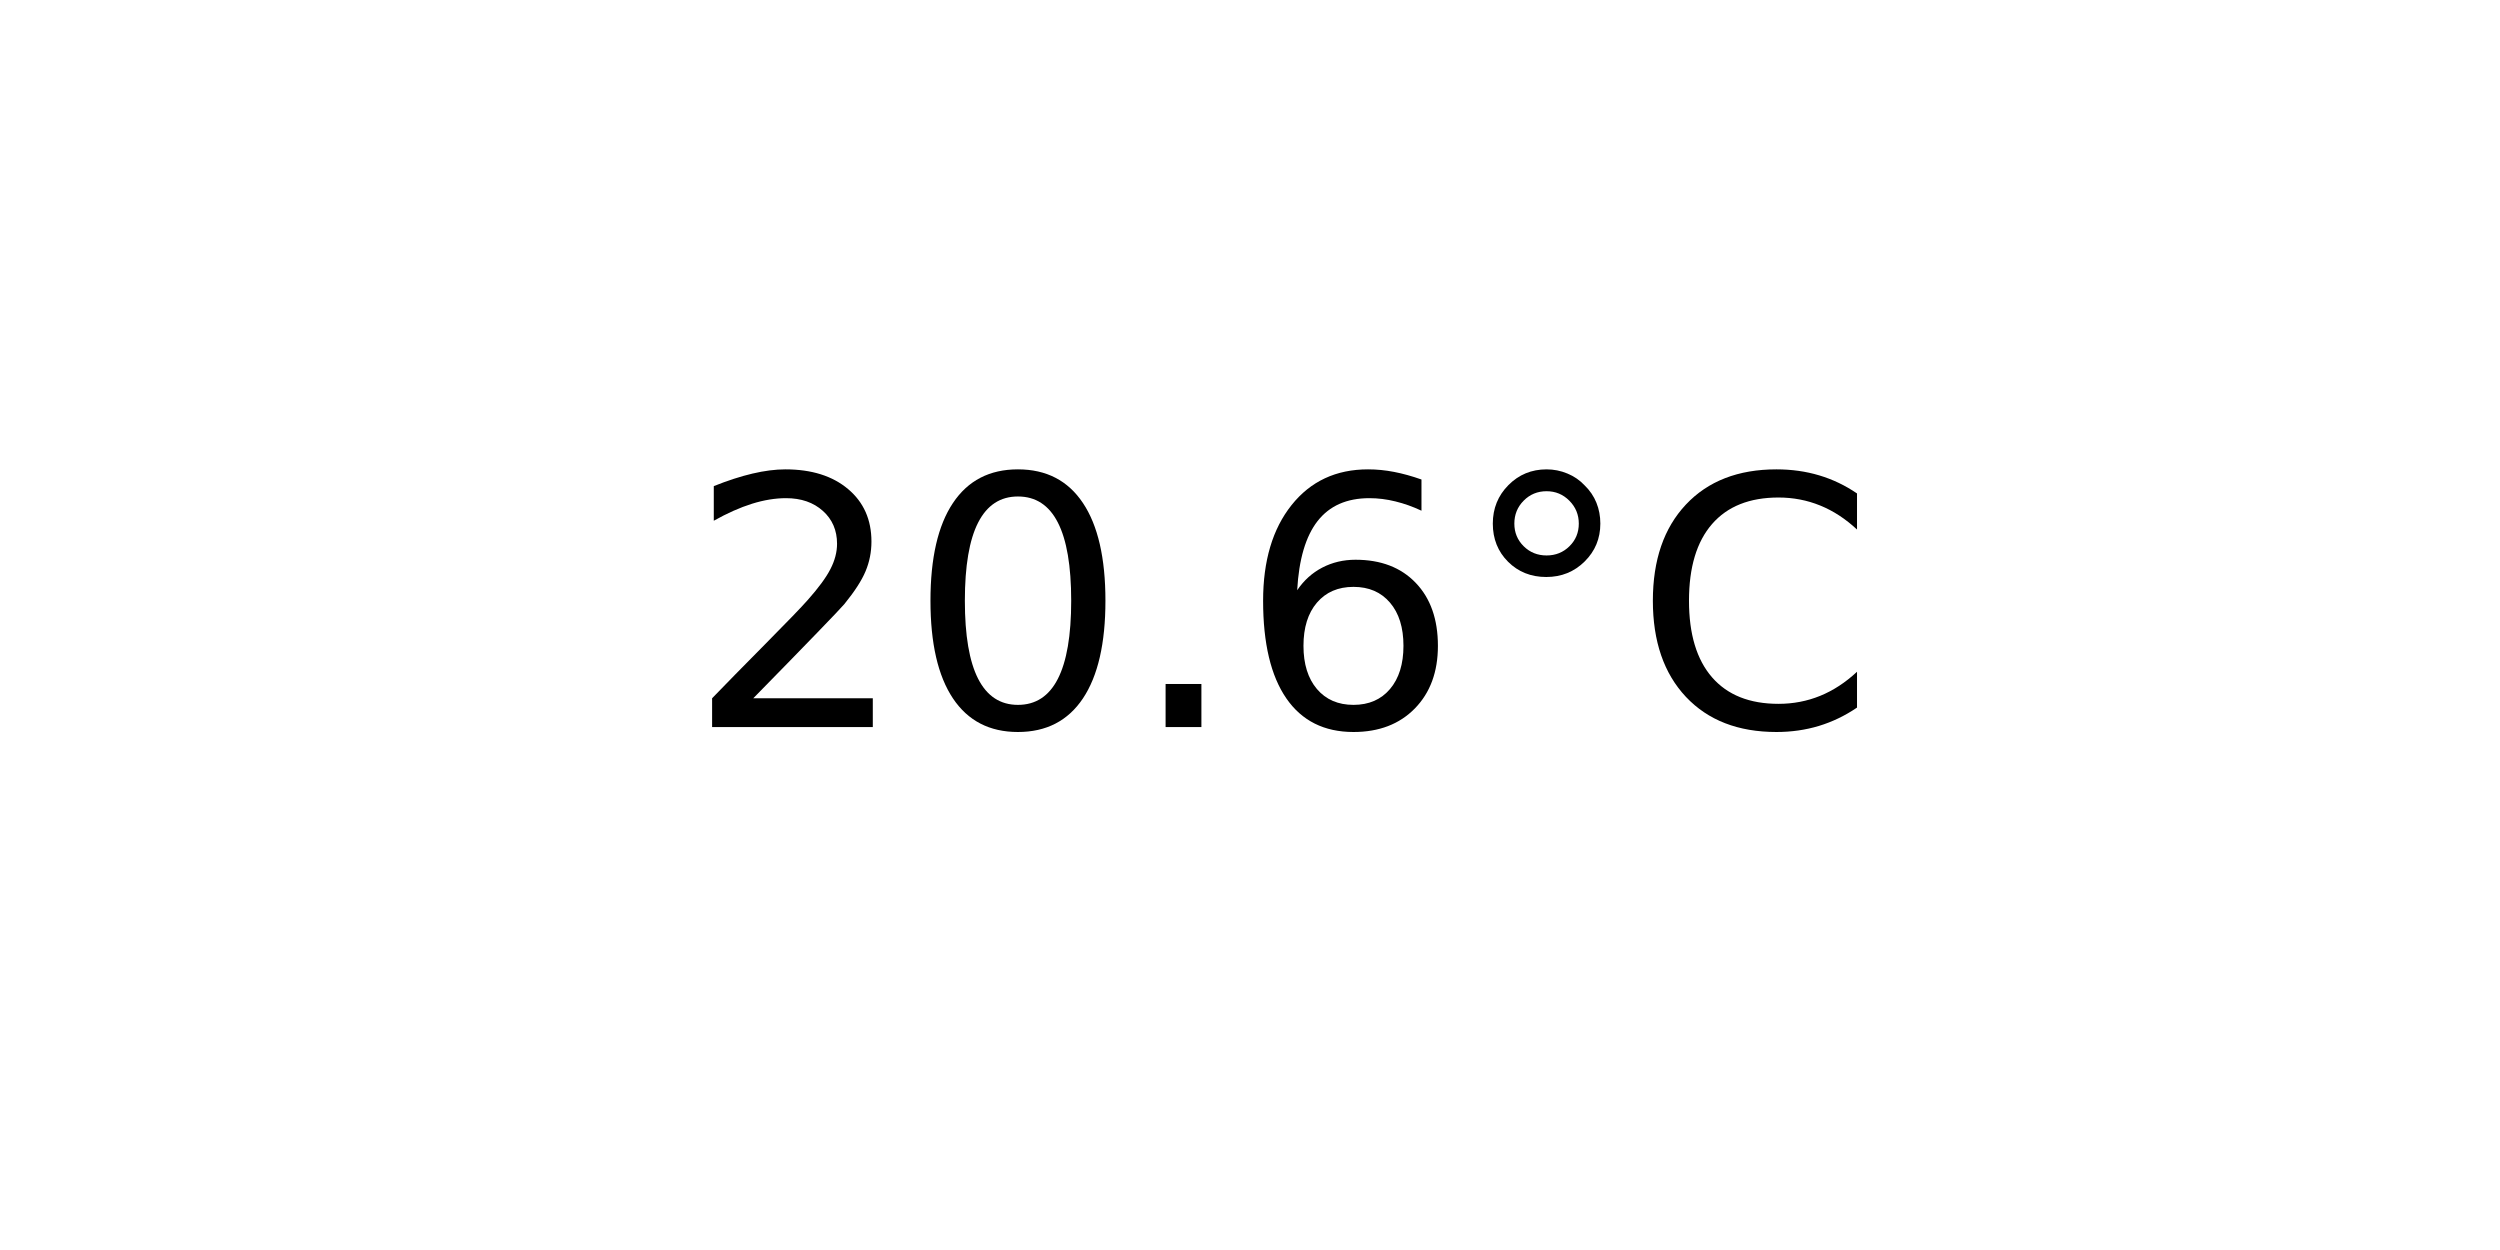
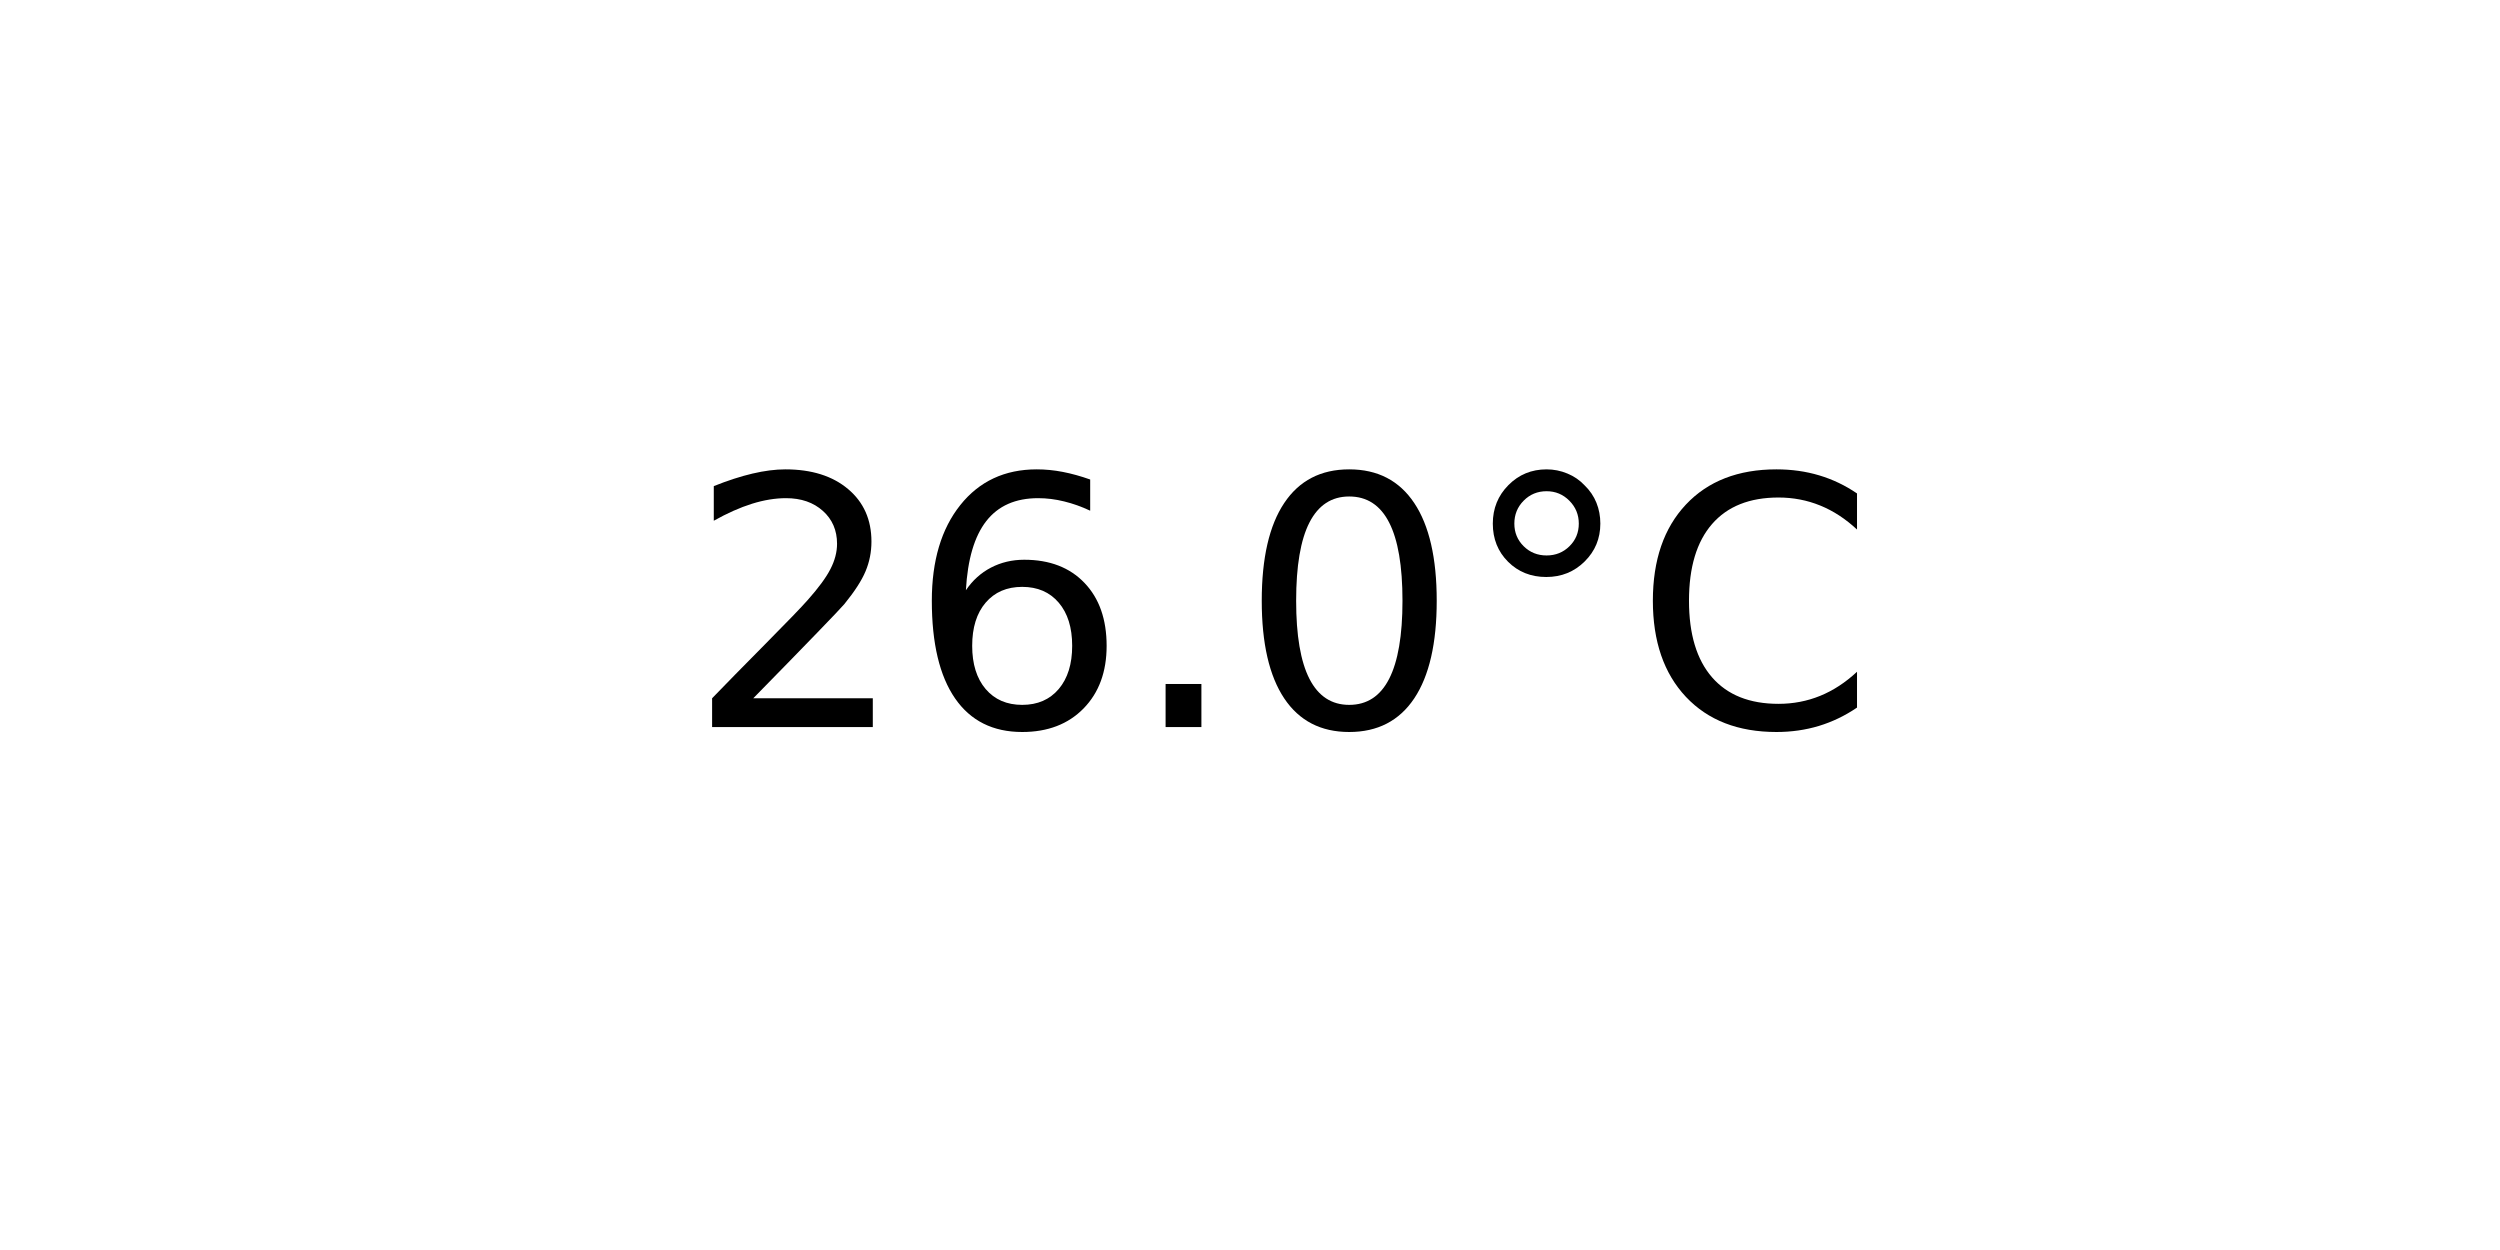
<svg xmlns="http://www.w3.org/2000/svg" xmlns:xlink="http://www.w3.org/1999/xlink" width="72pt" height="36pt" viewBox="0 0 72 36" version="1.1">
  <defs>
    <style type="text/css">*{stroke-linejoin: round; stroke-linecap: butt}</style>
  </defs>
  <g id="figure_1">
    <g id="axes_1">
      <g id="text_1">
        <g transform="translate(19.77578 20.93937) scale(0.1 -0.1)">
          <defs>
            <path id="DejaVuSans-32" d="M 1228 531  L 3431 531  L 3431 0  L 469 0  L 469 531  Q 828 903 1448 1529  Q 2069 2156 2228 2338  Q 2531 2678 2651 2914  Q 2772 3150 2772 3378  Q 2772 3750 2511 3984  Q 2250 4219 1831 4219  Q 1534 4219 1204 4116  Q 875 4013 500 3803  L 500 4441  Q 881 4594 1212 4672  Q 1544 4750 1819 4750  Q 2544 4750 2975 4387  Q 3406 4025 3406 3419  Q 3406 3131 3298 2873  Q 3191 2616 2906 2266  Q 2828 2175 2409 1742  Q 1991 1309 1228 531  z " transform="scale(0.015625)" />
+             <path id="DejaVuSans-36" d="M 2113 2584  Q 1688 2584 1439 2293  Q 1191 2003 1191 1497  Q 1191 994 1439 701  Q 1688 409 2113 409  Q 2538 409 2786 701  Q 3034 994 3034 1497  Q 3034 2003 2786 2293  Q 2538 2584 2113 2584  z M 3366 4563  L 3366 3988  Q 3128 4100 2886 4159  Q 2644 4219 2406 4219  Q 1781 4219 1451 3797  Q 1122 3375 1075 2522  Q 1259 2794 1537 2939  Q 1816 3084 2150 3084  Q 2853 3084 3261 2657  Q 3669 2231 3669 1497  Q 3669 778 3244 343  Q 2819 -91 2113 -91  Q 1303 -91 875 529  Q 447 1150 447 2328  Q 447 3434 972 4092  Q 1497 4750 2381 4750  Q 2619 4750 2861 4703  Q 3103 4656 3366 4563  z " transform="scale(0.015625)" />
+             <path id="DejaVuSans-2e" d="M 684 794  L 1344 794  L 1344 0  L 684 0  L 684 794  z " transform="scale(0.015625)" />
            <path id="DejaVuSans-30" d="M 2034 4250  Q 1547 4250 1301 3770  Q 1056 3291 1056 2328  Q 1056 1369 1301 889  Q 1547 409 2034 409  Q 2525 409 2770 889  Q 3016 1369 3016 2328  Q 3016 3291 2770 3770  Q 2525 4250 2034 4250  z M 2034 4750  Q 2819 4750 3233 4129  Q 3647 3509 3647 2328  Q 3647 1150 3233 529  Q 2819 -91 2034 -91  Q 1250 -91 836 529  Q 422 1150 422 2328  Q 422 3509 836 4129  Q 1250 4750 2034 4750  z " transform="scale(0.015625)" />
-             <path id="DejaVuSans-2e" d="M 684 794  L 1344 794  L 1344 0  L 684 0  L 684 794  z " transform="scale(0.015625)" />
-             <path id="DejaVuSans-36" d="M 2113 2584  Q 1688 2584 1439 2293  Q 1191 2003 1191 1497  Q 1191 994 1439 701  Q 1688 409 2113 409  Q 2538 409 2786 701  Q 3034 994 3034 1497  Q 3034 2003 2786 2293  Q 2538 2584 2113 2584  z M 3366 4563  L 3366 3988  Q 3128 4100 2886 4159  Q 2644 4219 2406 4219  Q 1781 4219 1451 3797  Q 1122 3375 1075 2522  Q 1259 2794 1537 2939  Q 1816 3084 2150 3084  Q 2853 3084 3261 2657  Q 3669 2231 3669 1497  Q 3669 778 3244 343  Q 2819 -91 2113 -91  Q 1303 -91 875 529  Q 447 1150 447 2328  Q 447 3434 972 4092  Q 1497 4750 2381 4750  Q 2619 4750 2861 4703  Q 3103 4656 3366 4563  z " transform="scale(0.015625)" />
            <path id="DejaVuSans-b0" d="M 1600 4347  Q 1350 4347 1178 4173  Q 1006 4000 1006 3750  Q 1006 3503 1178 3333  Q 1350 3163 1600 3163  Q 1850 3163 2022 3333  Q 2194 3503 2194 3750  Q 2194 3997 2020 4172  Q 1847 4347 1600 4347  z M 1600 4750  Q 1800 4750 1984 4673  Q 2169 4597 2303 4453  Q 2447 4313 2519 4134  Q 2591 3956 2591 3750  Q 2591 3338 2302 3052  Q 2013 2766 1594 2766  Q 1172 2766 890 3047  Q 609 3328 609 3750  Q 609 4169 896 4459  Q 1184 4750 1600 4750  z " transform="scale(0.015625)" />
            <path id="DejaVuSans-43" d="M 4122 4306  L 4122 3641  Q 3803 3938 3442 4084  Q 3081 4231 2675 4231  Q 1875 4231 1450 3742  Q 1025 3253 1025 2328  Q 1025 1406 1450 917  Q 1875 428 2675 428  Q 3081 428 3442 575  Q 3803 722 4122 1019  L 4122 359  Q 3791 134 3420 21  Q 3050 -91 2638 -91  Q 1578 -91 968 557  Q 359 1206 359 2328  Q 359 3453 968 4101  Q 1578 4750 2638 4750  Q 3056 4750 3426 4639  Q 3797 4528 4122 4306  z " transform="scale(0.015625)" />
          </defs>
          <use xlink:href="#DejaVuSans-32" />
-           <use xlink:href="#DejaVuSans-30" x="63.623" />
+           <use xlink:href="#DejaVuSans-36" x="63.623" />
          <use xlink:href="#DejaVuSans-2e" x="127.246" />
-           <use xlink:href="#DejaVuSans-36" x="159.033" />
+           <use xlink:href="#DejaVuSans-30" x="159.033" />
          <use xlink:href="#DejaVuSans-b0" x="222.656" />
          <use xlink:href="#DejaVuSans-43" x="272.656" />
        </g>
      </g>
    </g>
  </g>
</svg>
